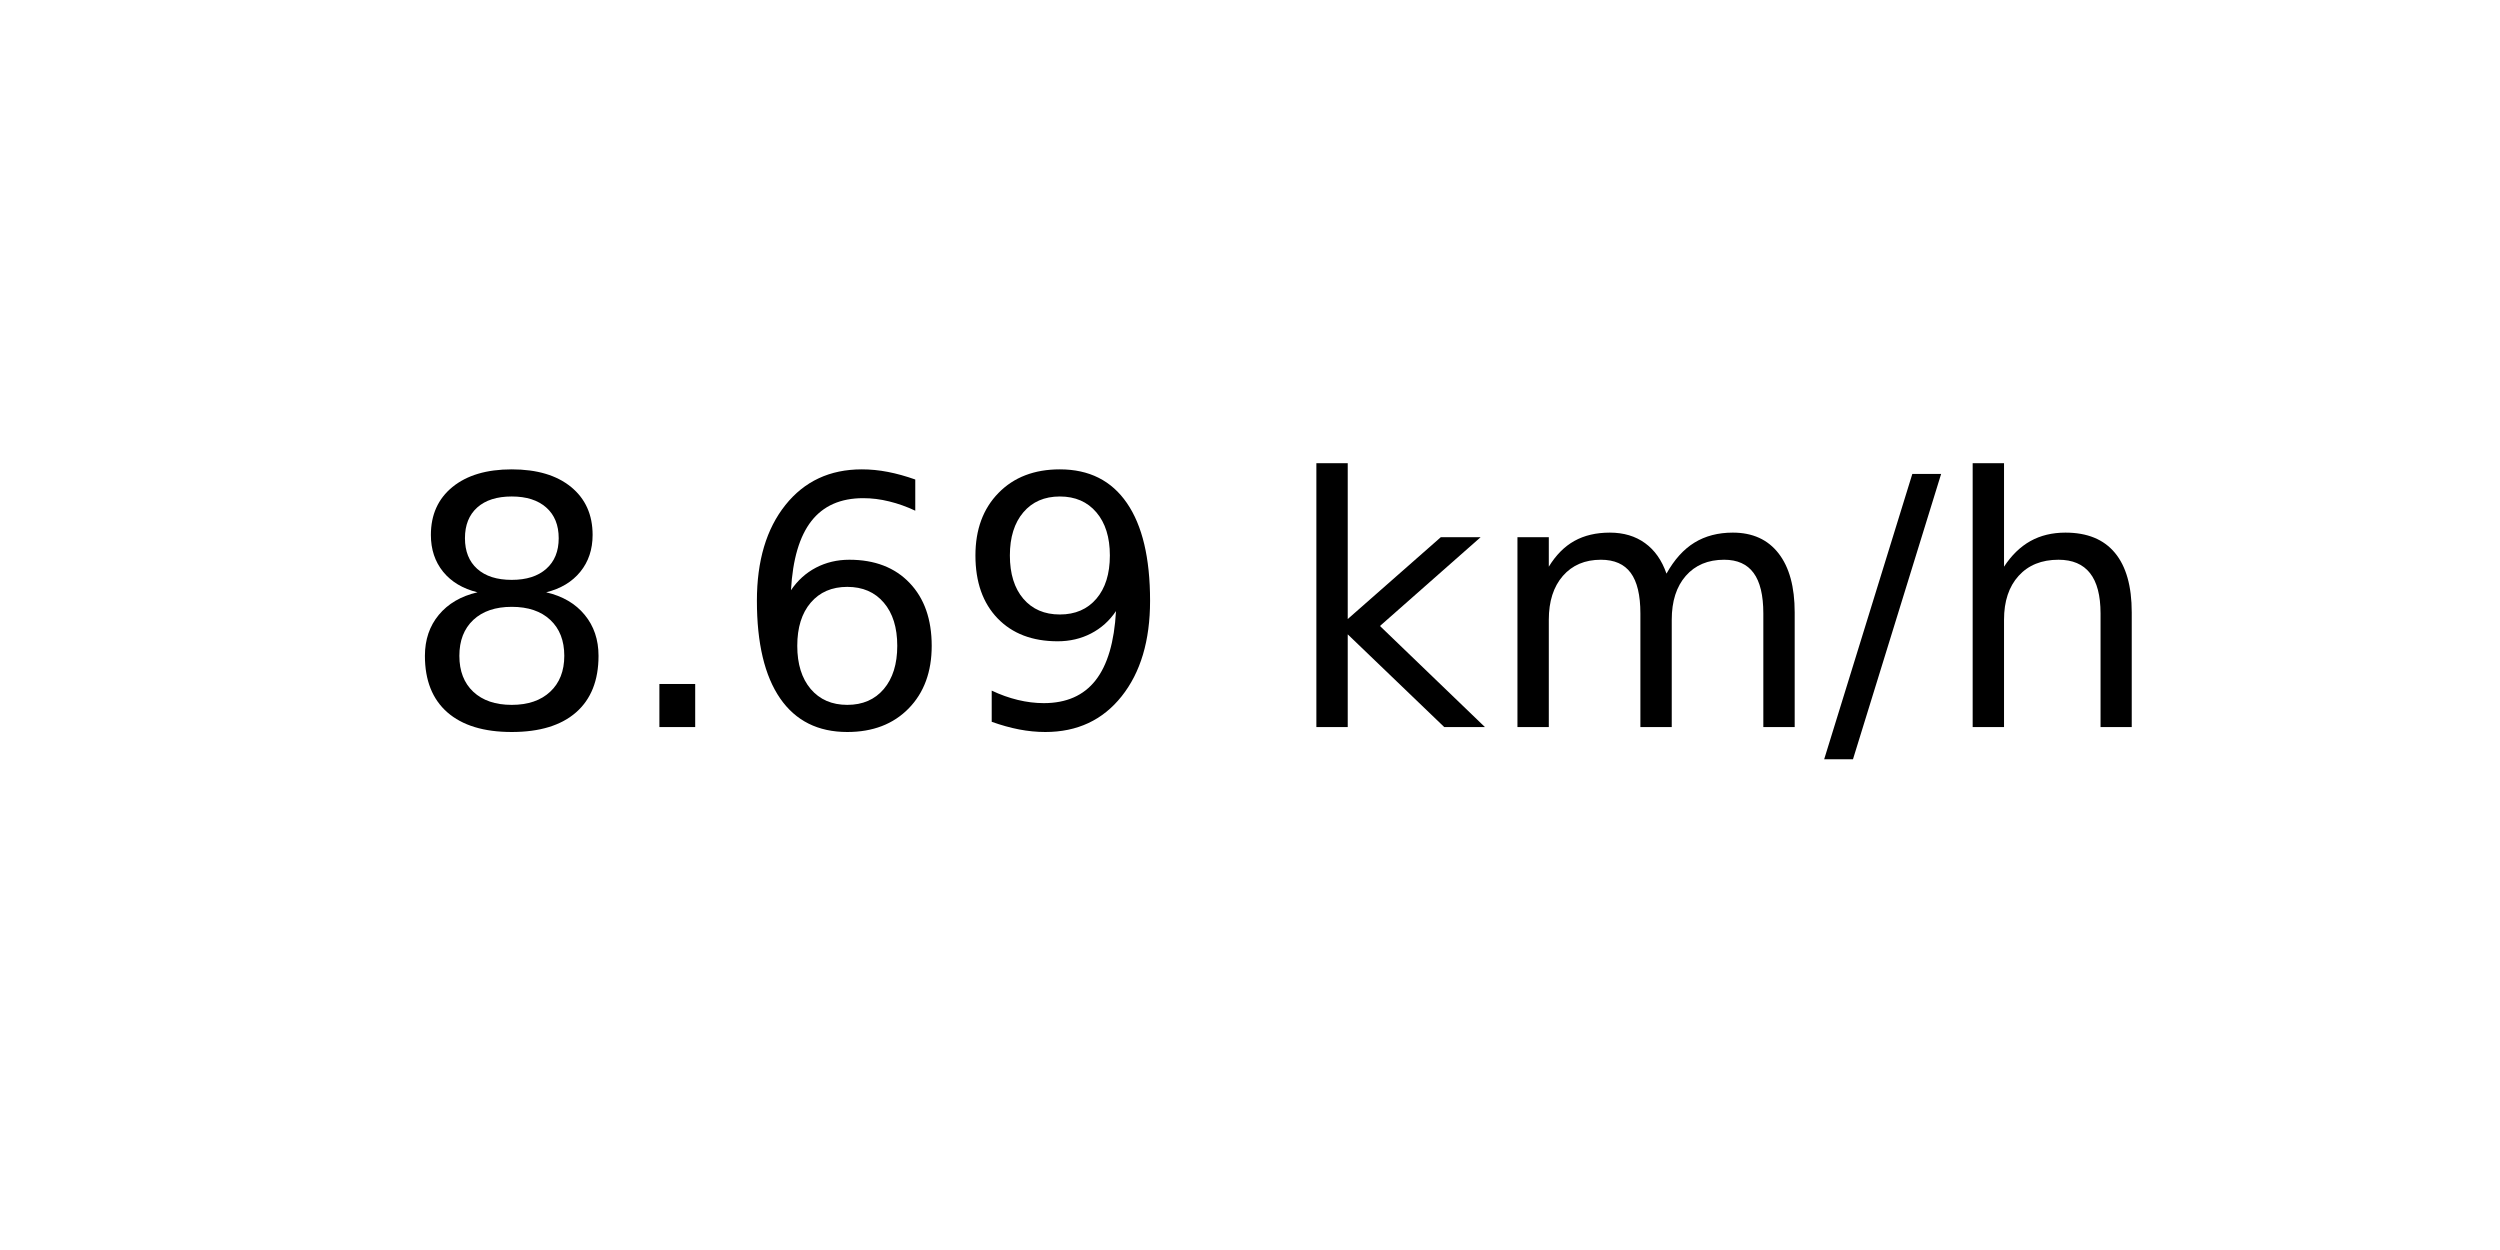
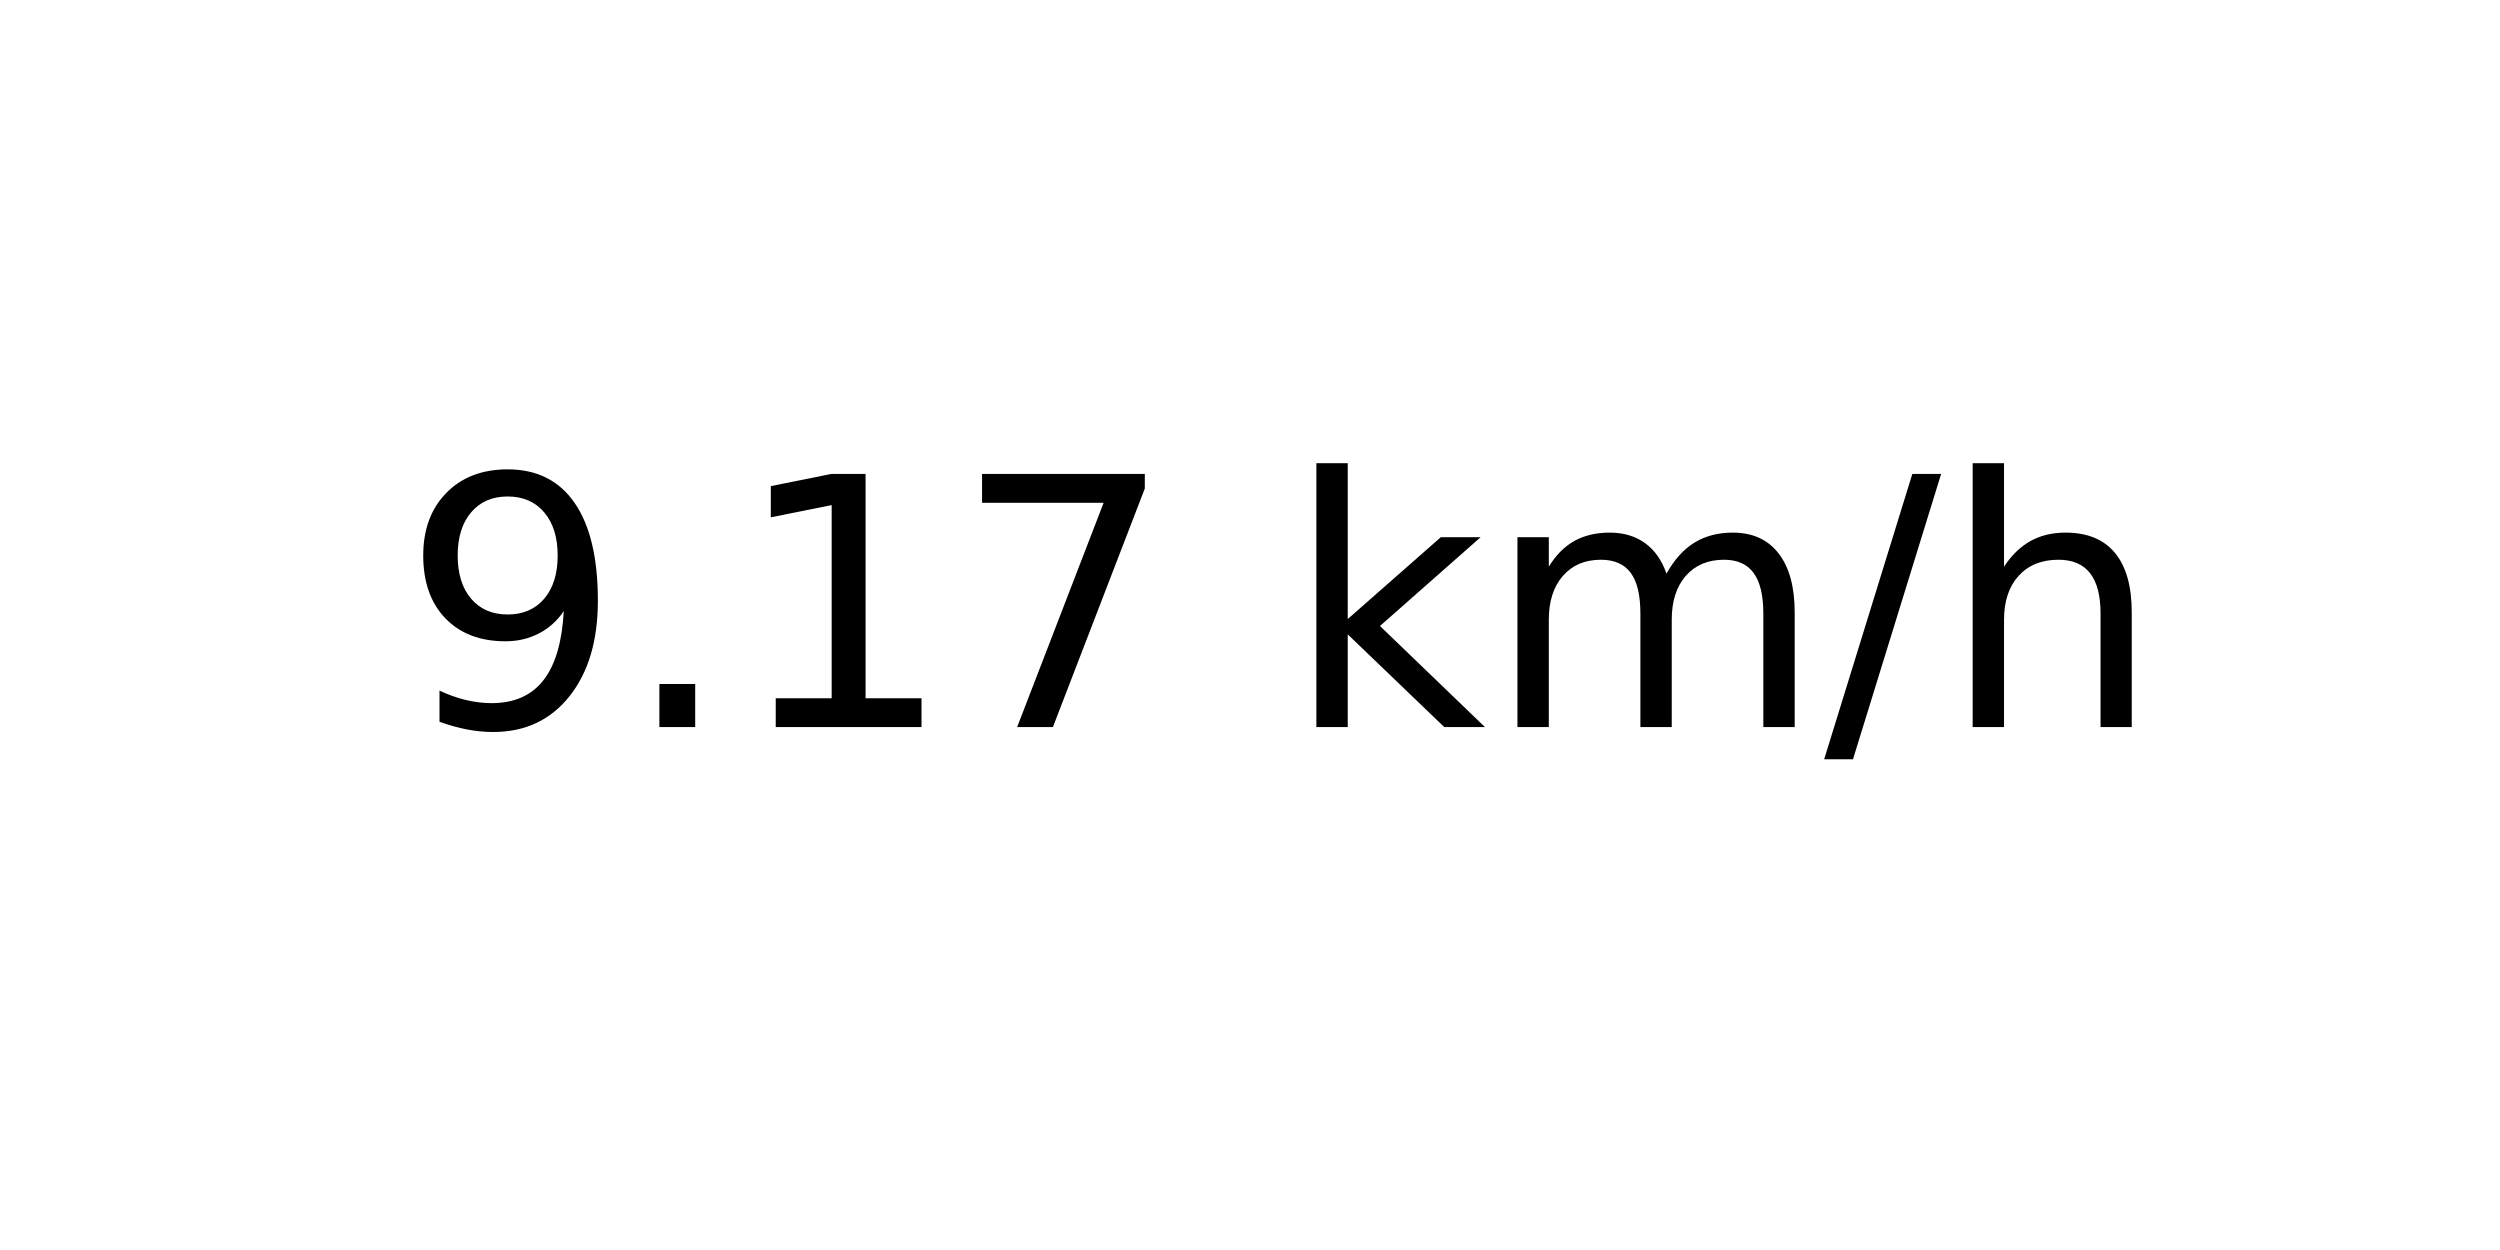
<svg xmlns="http://www.w3.org/2000/svg" xmlns:xlink="http://www.w3.org/1999/xlink" width="72pt" height="36pt" viewBox="0 0 72 36" version="1.1">
  <defs>
    <style type="text/css">*{stroke-linejoin: round; stroke-linecap: butt}</style>
  </defs>
  <g id="figure_1">
    <g id="axes_1">
      <g id="text_1">
        <g transform="translate(11.55937 20.93937) scale(0.1 -0.1)">
          <defs>
-             <path id="DejaVuSans-38" d="M 2034 2216  Q 1584 2216 1326 1975  Q 1069 1734 1069 1313  Q 1069 891 1326 650  Q 1584 409 2034 409  Q 2484 409 2743 651  Q 3003 894 3003 1313  Q 3003 1734 2745 1975  Q 2488 2216 2034 2216  z M 1403 2484  Q 997 2584 770 2862  Q 544 3141 544 3541  Q 544 4100 942 4425  Q 1341 4750 2034 4750  Q 2731 4750 3128 4425  Q 3525 4100 3525 3541  Q 3525 3141 3298 2862  Q 3072 2584 2669 2484  Q 3125 2378 3379 2068  Q 3634 1759 3634 1313  Q 3634 634 3220 271  Q 2806 -91 2034 -91  Q 1263 -91 848 271  Q 434 634 434 1313  Q 434 1759 690 2068  Q 947 2378 1403 2484  z M 1172 3481  Q 1172 3119 1398 2916  Q 1625 2713 2034 2713  Q 2441 2713 2670 2916  Q 2900 3119 2900 3481  Q 2900 3844 2670 4047  Q 2441 4250 2034 4250  Q 1625 4250 1398 4047  Q 1172 3844 1172 3481  z " transform="scale(0.015625)" />
+             <path id="DejaVuSans-39" d="M 703 97  L 703 672  Q 941 559 1184 500  Q 1428 441 1663 441  Q 2288 441 2617 861  Q 2947 1281 2994 2138  Q 2813 1869 2534 1725  Q 2256 1581 1919 1581  Q 1219 1581 811 2004  Q 403 2428 403 3163  Q 403 3881 828 4315  Q 1253 4750 1959 4750  Q 2769 4750 3195 4129  Q 3622 3509 3622 2328  Q 3622 1225 3098 567  Q 2575 -91 1691 -91  Q 1453 -91 1209 -44  Q 966 3 703 97  z M 1959 2075  Q 2384 2075 2632 2365  Q 2881 2656 2881 3163  Q 2881 3666 2632 3958  Q 2384 4250 1959 4250  Q 1534 4250 1286 3958  Q 1038 3666 1038 3163  Q 1038 2656 1286 2365  Q 1534 2075 1959 2075  z " transform="scale(0.015625)" />
            <path id="DejaVuSans-2e" d="M 684 794  L 1344 794  L 1344 0  L 684 0  L 684 794  z " transform="scale(0.015625)" />
-             <path id="DejaVuSans-36" d="M 2113 2584  Q 1688 2584 1439 2293  Q 1191 2003 1191 1497  Q 1191 994 1439 701  Q 1688 409 2113 409  Q 2538 409 2786 701  Q 3034 994 3034 1497  Q 3034 2003 2786 2293  Q 2538 2584 2113 2584  z M 3366 4563  L 3366 3988  Q 3128 4100 2886 4159  Q 2644 4219 2406 4219  Q 1781 4219 1451 3797  Q 1122 3375 1075 2522  Q 1259 2794 1537 2939  Q 1816 3084 2150 3084  Q 2853 3084 3261 2657  Q 3669 2231 3669 1497  Q 3669 778 3244 343  Q 2819 -91 2113 -91  Q 1303 -91 875 529  Q 447 1150 447 2328  Q 447 3434 972 4092  Q 1497 4750 2381 4750  Q 2619 4750 2861 4703  Q 3103 4656 3366 4563  z " transform="scale(0.015625)" />
-             <path id="DejaVuSans-39" d="M 703 97  L 703 672  Q 941 559 1184 500  Q 1428 441 1663 441  Q 2288 441 2617 861  Q 2947 1281 2994 2138  Q 2813 1869 2534 1725  Q 2256 1581 1919 1581  Q 1219 1581 811 2004  Q 403 2428 403 3163  Q 403 3881 828 4315  Q 1253 4750 1959 4750  Q 2769 4750 3195 4129  Q 3622 3509 3622 2328  Q 3622 1225 3098 567  Q 2575 -91 1691 -91  Q 1453 -91 1209 -44  Q 966 3 703 97  z M 1959 2075  Q 2384 2075 2632 2365  Q 2881 2656 2881 3163  Q 2881 3666 2632 3958  Q 2384 4250 1959 4250  Q 1534 4250 1286 3958  Q 1038 3666 1038 3163  Q 1038 2656 1286 2365  Q 1534 2075 1959 2075  z " transform="scale(0.015625)" />
+             <path id="DejaVuSans-31" d="M 794 531  L 1825 531  L 1825 4091  L 703 3866  L 703 4441  L 1819 4666  L 2450 4666  L 2450 531  L 3481 531  L 3481 0  L 794 0  L 794 531  z " transform="scale(0.015625)" />
+             <path id="DejaVuSans-37" d="M 525 4666  L 3525 4666  L 3525 4397  L 1831 0  L 1172 0  L 2766 4134  L 525 4134  L 525 4666  z " transform="scale(0.015625)" />
            <path id="DejaVuSans-20" transform="scale(0.015625)" />
            <path id="DejaVuSans-6b" d="M 581 4863  L 1159 4863  L 1159 1991  L 2875 3500  L 3609 3500  L 1753 1863  L 3688 0  L 2938 0  L 1159 1709  L 1159 0  L 581 0  L 581 4863  z " transform="scale(0.015625)" />
            <path id="DejaVuSans-6d" d="M 3328 2828  Q 3544 3216 3844 3400  Q 4144 3584 4550 3584  Q 5097 3584 5394 3201  Q 5691 2819 5691 2113  L 5691 0  L 5113 0  L 5113 2094  Q 5113 2597 4934 2840  Q 4756 3084 4391 3084  Q 3944 3084 3684 2787  Q 3425 2491 3425 1978  L 3425 0  L 2847 0  L 2847 2094  Q 2847 2600 2669 2842  Q 2491 3084 2119 3084  Q 1678 3084 1418 2786  Q 1159 2488 1159 1978  L 1159 0  L 581 0  L 581 3500  L 1159 3500  L 1159 2956  Q 1356 3278 1631 3431  Q 1906 3584 2284 3584  Q 2666 3584 2933 3390  Q 3200 3197 3328 2828  z " transform="scale(0.015625)" />
            <path id="DejaVuSans-2f" d="M 1625 4666  L 2156 4666  L 531 -594  L 0 -594  L 1625 4666  z " transform="scale(0.015625)" />
            <path id="DejaVuSans-68" d="M 3513 2113  L 3513 0  L 2938 0  L 2938 2094  Q 2938 2591 2744 2837  Q 2550 3084 2163 3084  Q 1697 3084 1428 2787  Q 1159 2491 1159 1978  L 1159 0  L 581 0  L 581 4863  L 1159 4863  L 1159 2956  Q 1366 3272 1645 3428  Q 1925 3584 2291 3584  Q 2894 3584 3203 3211  Q 3513 2838 3513 2113  z " transform="scale(0.015625)" />
          </defs>
-           <use xlink:href="#DejaVuSans-38" />
+           <use xlink:href="#DejaVuSans-39" />
          <use xlink:href="#DejaVuSans-2e" x="63.623" />
-           <use xlink:href="#DejaVuSans-36" x="95.41" />
-           <use xlink:href="#DejaVuSans-39" x="159.033" />
+           <use xlink:href="#DejaVuSans-31" x="95.41" />
+           <use xlink:href="#DejaVuSans-37" x="159.033" />
          <use xlink:href="#DejaVuSans-20" x="222.656" />
          <use xlink:href="#DejaVuSans-6b" x="254.443" />
          <use xlink:href="#DejaVuSans-6d" x="312.354" />
          <use xlink:href="#DejaVuSans-2f" x="409.766" />
          <use xlink:href="#DejaVuSans-68" x="443.457" />
        </g>
      </g>
    </g>
  </g>
</svg>
